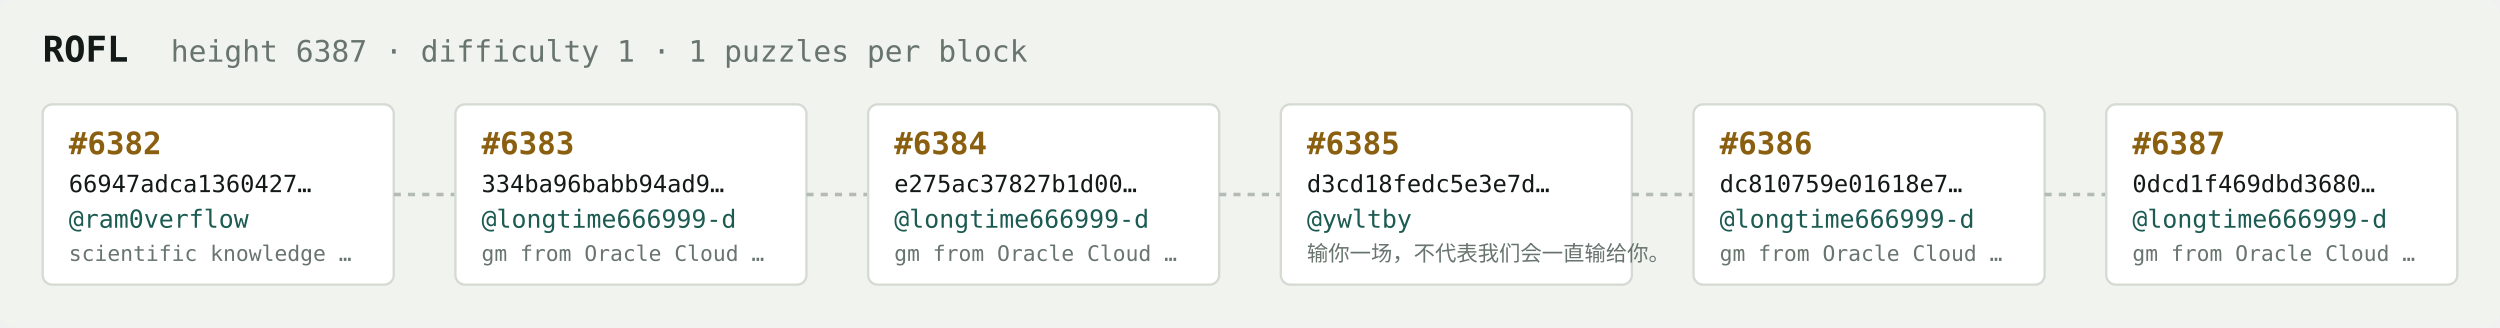
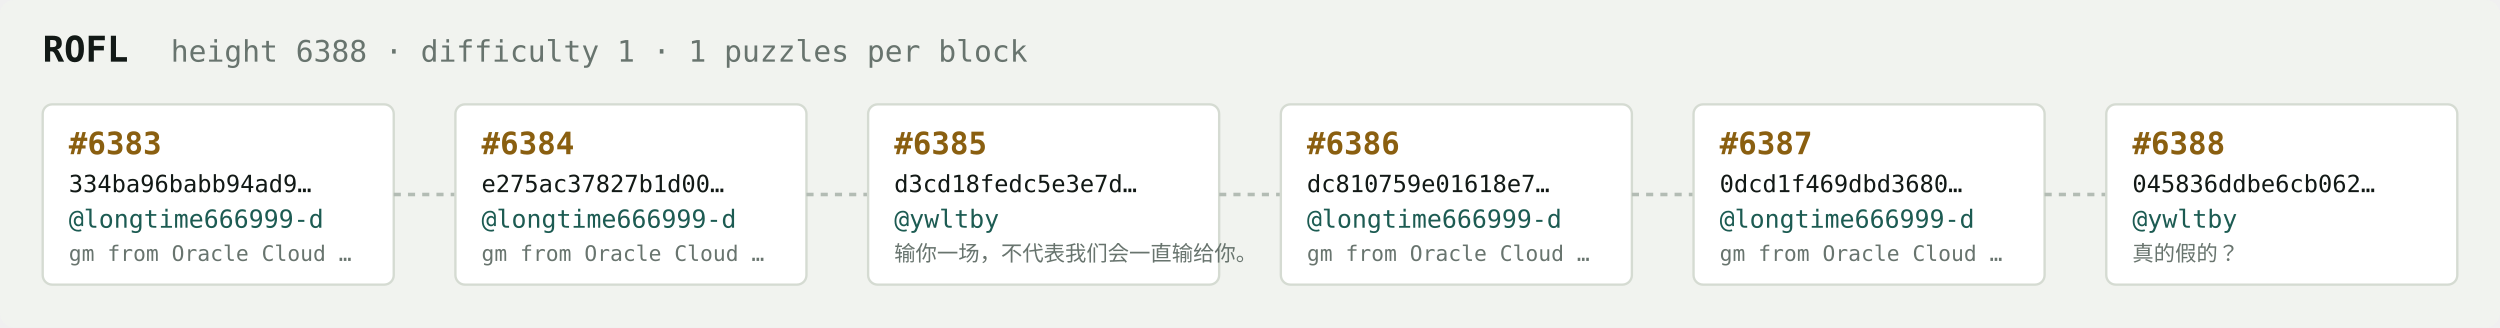
<svg xmlns="http://www.w3.org/2000/svg" width="1054" height="138" viewBox="0 0 1054 138" font-family="ui-monospace,SFMono-Regular,Menlo,monospace">
  <rect fill="#f1f3ef" width="1054" height="138" rx="6" />
  <text x="18" y="26" fill="#121916" font-size="15" font-weight="700">ROFL</text>
-   <text x="72" y="26" fill="#68746e" font-size="12.5">height 6387 · difficulty 1 · 1 puzzles per block</text>
+   <text x="72" y="26" fill="#68746e" font-size="12.5">height 6388 · difficulty 1 · 1 puzzles per block</text>
  <rect x="18" y="44" width="148" height="76" rx="4" fill="#ffffff" stroke="#d5dbd2" stroke-width="1" />
-   <text x="29" y="65" fill="#8a5f10" font-size="13" font-weight="700">#6382</text>
-   <text x="29" y="81" fill="#121916" font-size="10">66947adca1360427…</text>
-   <text x="29" y="96" fill="#1c5b52" font-size="10.5">@ram0verflow</text>
-   <text x="29" y="110" fill="#68746e" font-size="9">scientific knowledge …</text>
+   <text x="29" y="65" fill="#8a5f10" font-size="13" font-weight="700">#6383</text>
+   <text x="29" y="81" fill="#121916" font-size="10">334ba96babb94ad9…</text>
+   <text x="29" y="96" fill="#1c5b52" font-size="10.5">@longtime666999-d</text>
+   <text x="29" y="110" fill="#68746e" font-size="9">gm from Oracle Cloud …</text>
  <line x1="166" y1="82.0" x2="192" y2="82.0" stroke="#b3bcb4" stroke-width="1.5" stroke-dasharray="3 3" />
  <rect x="192" y="44" width="148" height="76" rx="4" fill="#ffffff" stroke="#d5dbd2" stroke-width="1" />
-   <text x="203" y="65" fill="#8a5f10" font-size="13" font-weight="700">#6383</text>
-   <text x="203" y="81" fill="#121916" font-size="10">334ba96babb94ad9…</text>
+   <text x="203" y="65" fill="#8a5f10" font-size="13" font-weight="700">#6384</text>
+   <text x="203" y="81" fill="#121916" font-size="10">e275ac37827b1d00…</text>
  <text x="203" y="96" fill="#1c5b52" font-size="10.5">@longtime666999-d</text>
  <text x="203" y="110" fill="#68746e" font-size="9">gm from Oracle Cloud …</text>
  <line x1="340" y1="82.0" x2="366" y2="82.0" stroke="#b3bcb4" stroke-width="1.5" stroke-dasharray="3 3" />
  <rect x="366" y="44" width="148" height="76" rx="4" fill="#ffffff" stroke="#d5dbd2" stroke-width="1" />
-   <text x="377" y="65" fill="#8a5f10" font-size="13" font-weight="700">#6384</text>
-   <text x="377" y="81" fill="#121916" font-size="10">e275ac37827b1d00…</text>
-   <text x="377" y="96" fill="#1c5b52" font-size="10.5">@longtime666999-d</text>
-   <text x="377" y="110" fill="#68746e" font-size="9">gm from Oracle Cloud …</text>
+   <text x="377" y="65" fill="#8a5f10" font-size="13" font-weight="700">#6385</text>
+   <text x="377" y="81" fill="#121916" font-size="10">d3cd18fedc5e3e7d…</text>
+   <text x="377" y="96" fill="#1c5b52" font-size="10.5">@ywltby</text>
+   <text x="377" y="110" fill="#68746e" font-size="9">输你一场，不代表我们会一直输给你。</text>
  <line x1="514" y1="82.0" x2="540" y2="82.0" stroke="#b3bcb4" stroke-width="1.5" stroke-dasharray="3 3" />
  <rect x="540" y="44" width="148" height="76" rx="4" fill="#ffffff" stroke="#d5dbd2" stroke-width="1" />
-   <text x="551" y="65" fill="#8a5f10" font-size="13" font-weight="700">#6385</text>
-   <text x="551" y="81" fill="#121916" font-size="10">d3cd18fedc5e3e7d…</text>
-   <text x="551" y="96" fill="#1c5b52" font-size="10.5">@ywltby</text>
-   <text x="551" y="110" fill="#68746e" font-size="9">输你一场，不代表我们会一直输给你。</text>
+   <text x="551" y="65" fill="#8a5f10" font-size="13" font-weight="700">#6386</text>
+   <text x="551" y="81" fill="#121916" font-size="10">dc810759e01618e7…</text>
+   <text x="551" y="96" fill="#1c5b52" font-size="10.5">@longtime666999-d</text>
+   <text x="551" y="110" fill="#68746e" font-size="9">gm from Oracle Cloud …</text>
  <line x1="688" y1="82.0" x2="714" y2="82.0" stroke="#b3bcb4" stroke-width="1.5" stroke-dasharray="3 3" />
  <rect x="714" y="44" width="148" height="76" rx="4" fill="#ffffff" stroke="#d5dbd2" stroke-width="1" />
-   <text x="725" y="65" fill="#8a5f10" font-size="13" font-weight="700">#6386</text>
-   <text x="725" y="81" fill="#121916" font-size="10">dc810759e01618e7…</text>
+   <text x="725" y="65" fill="#8a5f10" font-size="13" font-weight="700">#6387</text>
+   <text x="725" y="81" fill="#121916" font-size="10">0dcd1f469dbd3680…</text>
  <text x="725" y="96" fill="#1c5b52" font-size="10.5">@longtime666999-d</text>
  <text x="725" y="110" fill="#68746e" font-size="9">gm from Oracle Cloud …</text>
  <line x1="862" y1="82.0" x2="888" y2="82.0" stroke="#b3bcb4" stroke-width="1.5" stroke-dasharray="3 3" />
  <rect x="888" y="44" width="148" height="76" rx="4" fill="#ffffff" stroke="#d5dbd2" stroke-width="1" />
-   <text x="899" y="65" fill="#8a5f10" font-size="13" font-weight="700">#6387</text>
-   <text x="899" y="81" fill="#121916" font-size="10">0dcd1f469dbd3680…</text>
-   <text x="899" y="96" fill="#1c5b52" font-size="10.5">@longtime666999-d</text>
-   <text x="899" y="110" fill="#68746e" font-size="9">gm from Oracle Cloud …</text>
+   <text x="899" y="65" fill="#8a5f10" font-size="13" font-weight="700">#6388</text>
+   <text x="899" y="81" fill="#121916" font-size="10">045836ddbe6cb062…</text>
+   <text x="899" y="96" fill="#1c5b52" font-size="10.5">@ywltby</text>
+   <text x="899" y="110" fill="#68746e" font-size="9">真的假的？</text>
</svg>
